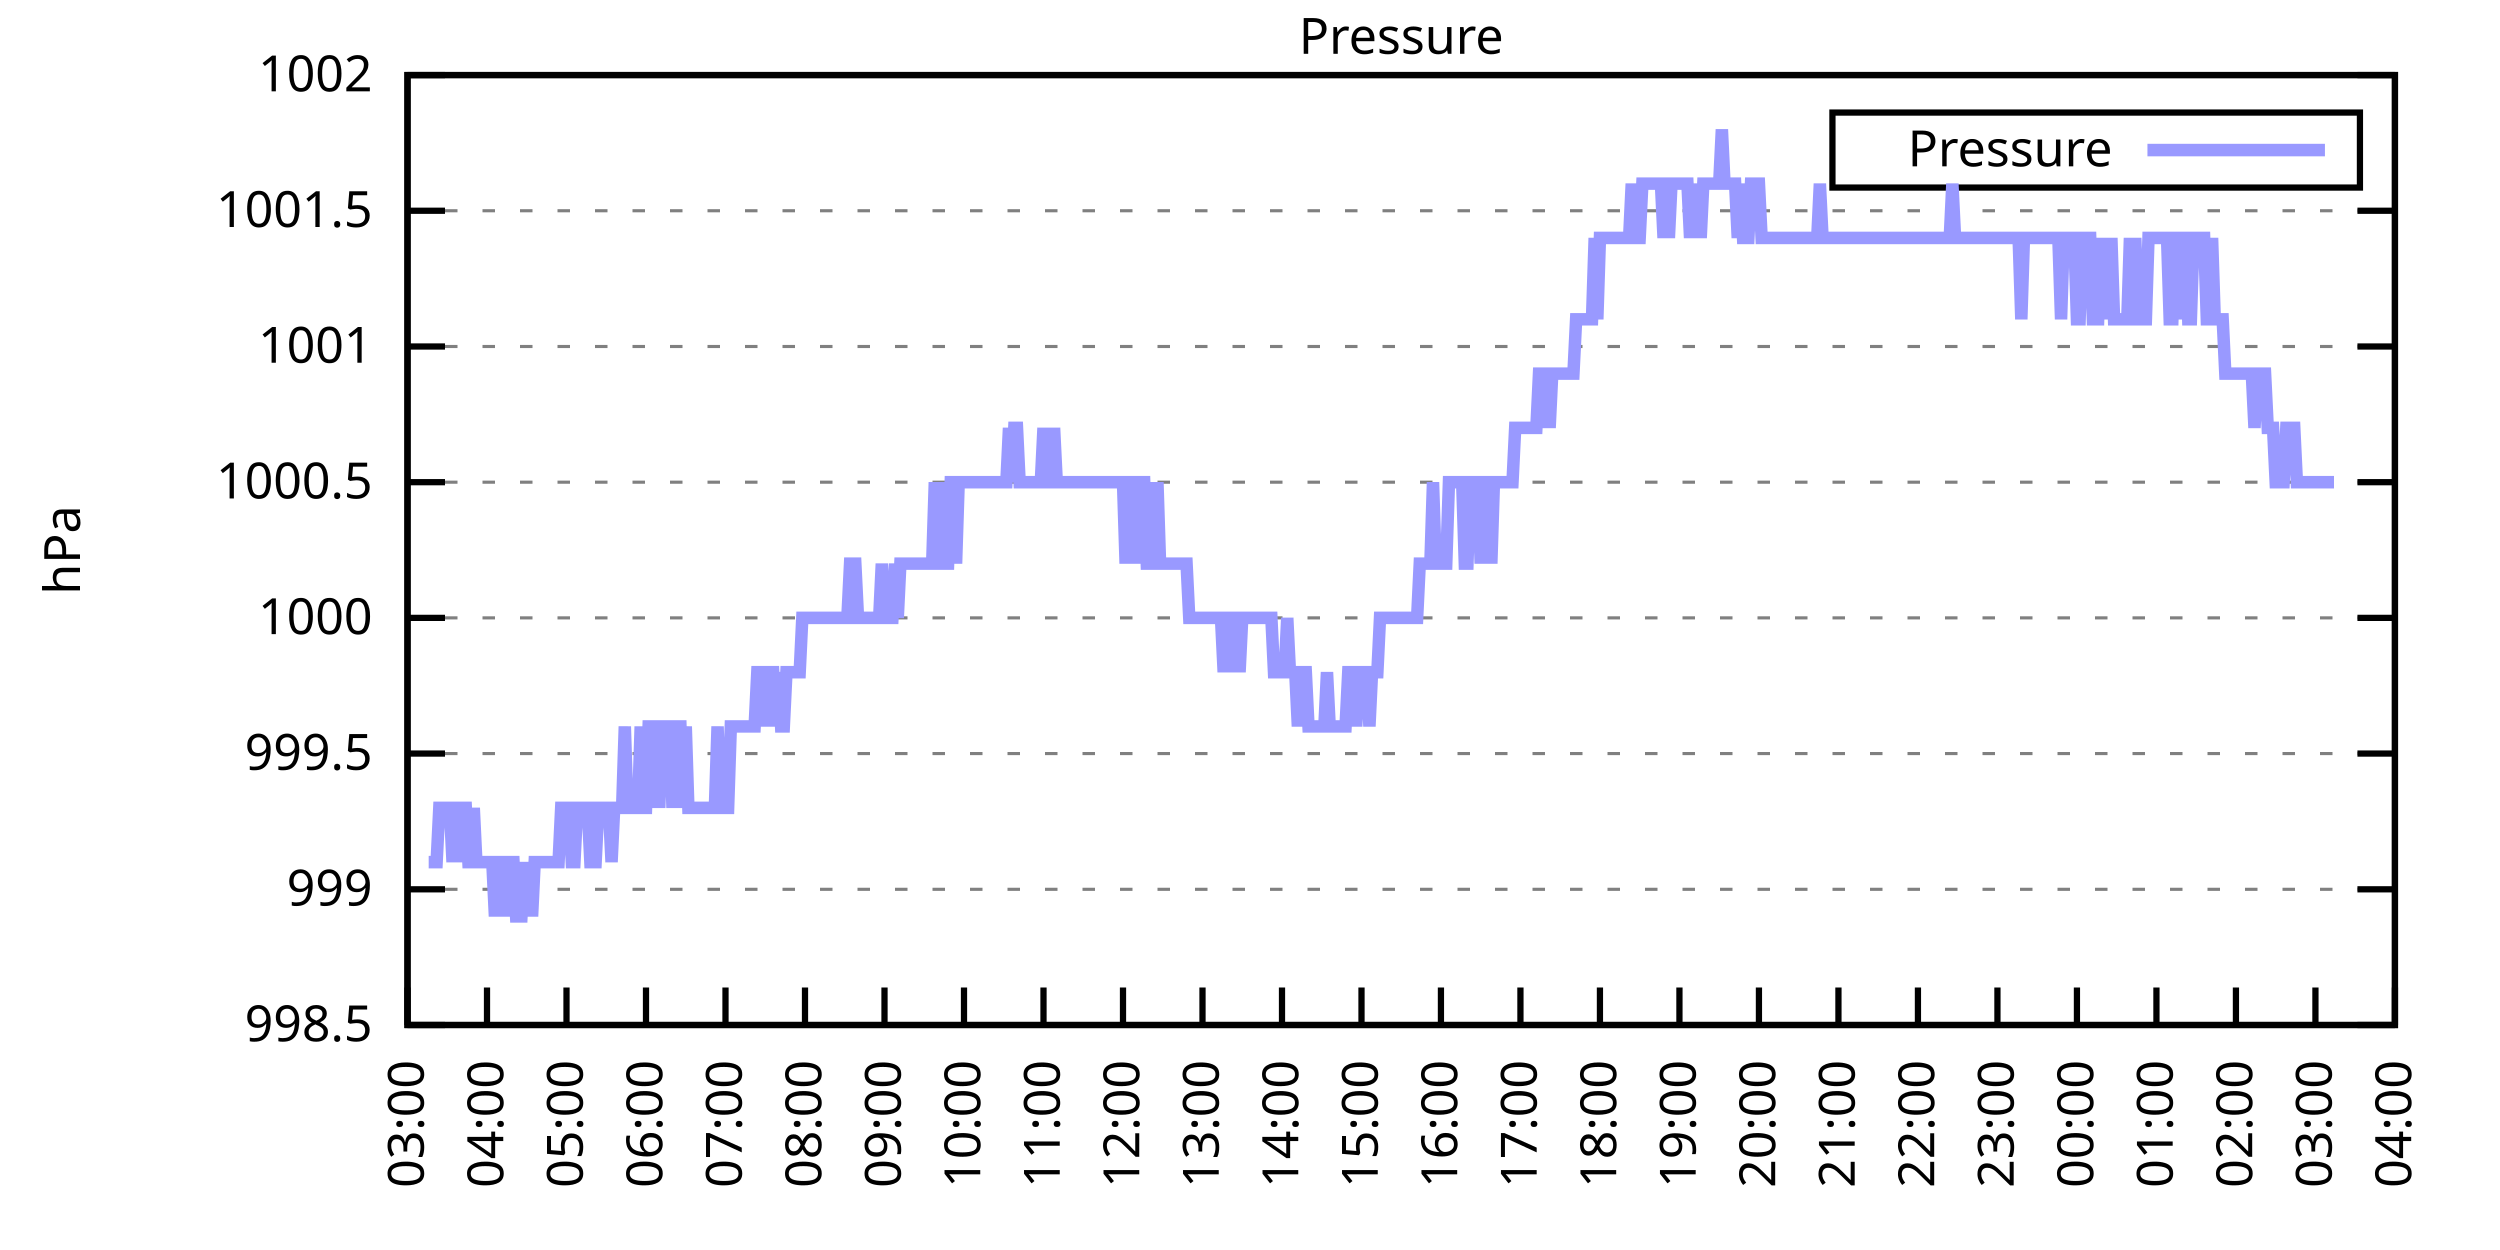
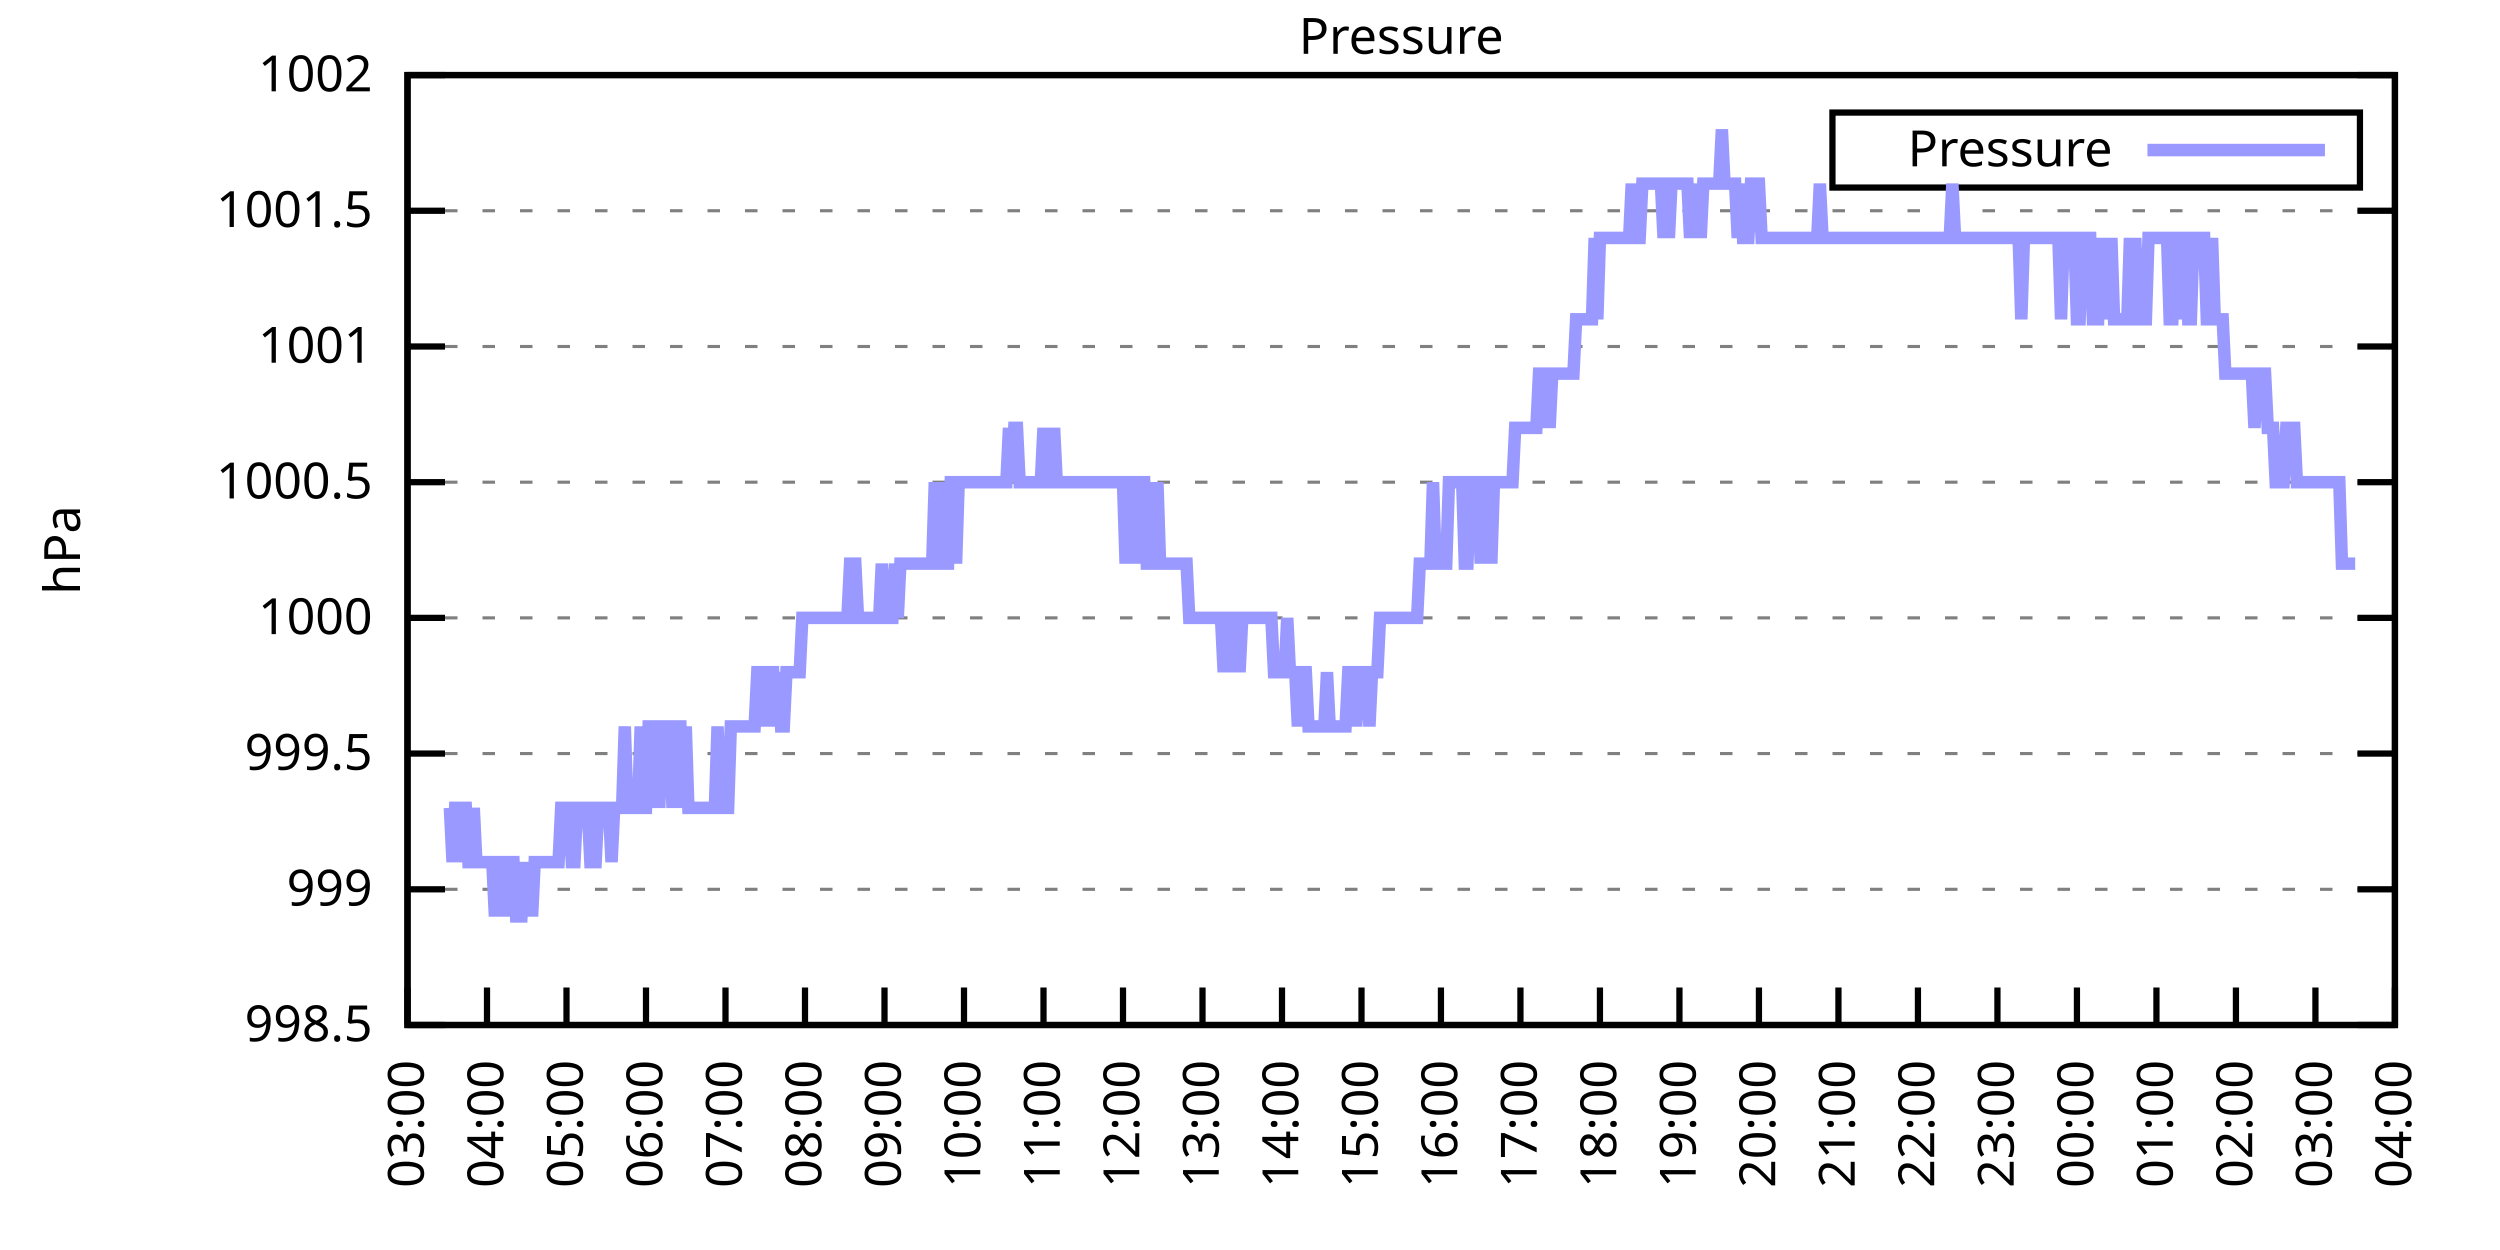
<svg xmlns="http://www.w3.org/2000/svg" xmlns:xlink="http://www.w3.org/1999/xlink" width="400" height="200" viewBox="0 0 400 200">
  <g id="gnuplot_canvas">
    <rect x="0" y="0" width="400" height="200" fill="none" />
    <defs>
      <circle id="gpDot" r="0.5" stroke-width="0.5" stroke="currentColor" />
      <path id="gpPt0" stroke-width="0.333" stroke="currentColor" d="M-1,0 h2 M0,-1 v2" />
      <path id="gpPt1" stroke-width="0.333" stroke="currentColor" d="M-1,-1 L1,1 M1,-1 L-1,1" />
      <path id="gpPt2" stroke-width="0.333" stroke="currentColor" d="M-1,0 L1,0 M0,-1 L0,1 M-1,-1 L1,1 M-1,1 L1,-1" />
      <rect id="gpPt3" stroke-width="0.333" stroke="currentColor" x="-1" y="-1" width="2" height="2" />
      <rect id="gpPt4" stroke-width="0.333" stroke="currentColor" fill="currentColor" x="-1" y="-1" width="2" height="2" />
      <circle id="gpPt5" stroke-width="0.333" stroke="currentColor" cx="0" cy="0" r="1" />
      <use xlink:href="#gpPt5" id="gpPt6" fill="currentColor" stroke="none" />
      <path id="gpPt7" stroke-width="0.333" stroke="currentColor" d="M0,-1.33 L-1.33,0.67 L1.33,0.67 z" />
      <use xlink:href="#gpPt7" id="gpPt8" fill="currentColor" stroke="none" />
      <use xlink:href="#gpPt7" id="gpPt9" stroke="currentColor" transform="rotate(180)" />
      <use xlink:href="#gpPt9" id="gpPt10" fill="currentColor" stroke="none" />
      <use xlink:href="#gpPt3" id="gpPt11" stroke="currentColor" transform="rotate(45)" />
      <use xlink:href="#gpPt11" id="gpPt12" fill="currentColor" stroke="none" />
      <path id="gpPt13" stroke-width="0.333" stroke="currentColor" d="M0,1.330 L1.265,0.411 L0.782,-1.067 L-0.782,-1.076 L-1.265,0.411 z" />
      <use xlink:href="#gpPt13" id="gpPt14" fill="currentColor" stroke="none" />
      <filter id="textbox" filterUnits="objectBoundingBox" x="0" y="0" height="1" width="1">
        <feFlood flood-color="white" flood-opacity="1" result="bgnd" />
        <feComposite in="SourceGraphic" in2="bgnd" operator="atop" />
      </filter>
      <filter id="greybox" filterUnits="objectBoundingBox" x="0" y="0" height="1" width="1">
        <feFlood flood-color="lightgrey" flood-opacity="1" result="grey" />
        <feComposite in="SourceGraphic" in2="grey" operator="atop" />
      </filter>
    </defs>
    <g fill="none" color="white" stroke="currentColor" stroke-width="1.00" stroke-linecap="butt" stroke-linejoin="miter">
</g>
    <g fill="none" color="black" stroke="currentColor" stroke-width="1.00" stroke-linecap="butt" stroke-linejoin="miter">
      <g stroke="none" shape-rendering="crispEdges">
        <polygon fill="rgb(255, 255, 255)" points="65.20,164.00 383.18,164.00 383.18,12.02 65.20,12.02 " />
      </g>
    </g>
    <g fill="none" color="black" stroke="currentColor" stroke-width="1.00" stroke-linecap="butt" stroke-linejoin="miter">
</g>
    <g fill="none" color="black" stroke="black" stroke-width="0.50" stroke-linecap="butt" stroke-linejoin="miter">
</g>
    <g fill="none" color="gray" stroke="currentColor" stroke-width="0.50" stroke-linecap="butt" stroke-linejoin="miter">
      <path stroke="gray" stroke-dasharray="2,4" class="gridline" d="M65.20,164.00 L383.19,164.00  " />
    </g>
    <g fill="none" color="gray" stroke="gray" stroke-width="1.00" stroke-linecap="butt" stroke-linejoin="miter">
</g>
    <g fill="none" color="black" stroke="currentColor" stroke-width="1.00" stroke-linecap="butt" stroke-linejoin="miter">
      <path stroke="black" d="M65.20,164.00 L71.20,164.00 M383.19,164.00 L377.19,164.00  " />
      <g transform="translate(59.60,166.60)" stroke="none" fill="black" font-family="Sans" font-size="8.00" text-anchor="end">
        <text>
          <tspan font-family="Sans"> 998.5</tspan>
        </text>
      </g>
    </g>
    <g fill="none" color="black" stroke="currentColor" stroke-width="1.00" stroke-linecap="butt" stroke-linejoin="miter">
</g>
    <g fill="none" color="black" stroke="black" stroke-width="0.50" stroke-linecap="butt" stroke-linejoin="miter">
</g>
    <g fill="none" color="gray" stroke="currentColor" stroke-width="0.50" stroke-linecap="butt" stroke-linejoin="miter">
      <path stroke="gray" stroke-dasharray="2,4" class="gridline" d="M65.20,142.29 L383.19,142.29  " />
    </g>
    <g fill="none" color="gray" stroke="gray" stroke-width="1.00" stroke-linecap="butt" stroke-linejoin="miter">
</g>
    <g fill="none" color="black" stroke="currentColor" stroke-width="1.00" stroke-linecap="butt" stroke-linejoin="miter">
      <path stroke="black" d="M65.20,142.29 L71.20,142.29 M383.19,142.29 L377.19,142.29  " />
      <g transform="translate(59.60,144.89)" stroke="none" fill="black" font-family="Sans" font-size="8.00" text-anchor="end">
        <text>
          <tspan font-family="Sans"> 999</tspan>
        </text>
      </g>
    </g>
    <g fill="none" color="black" stroke="currentColor" stroke-width="1.00" stroke-linecap="butt" stroke-linejoin="miter">
</g>
    <g fill="none" color="black" stroke="black" stroke-width="0.50" stroke-linecap="butt" stroke-linejoin="miter">
</g>
    <g fill="none" color="gray" stroke="currentColor" stroke-width="0.50" stroke-linecap="butt" stroke-linejoin="miter">
      <path stroke="gray" stroke-dasharray="2,4" class="gridline" d="M65.20,120.57 L383.19,120.57  " />
    </g>
    <g fill="none" color="gray" stroke="gray" stroke-width="1.00" stroke-linecap="butt" stroke-linejoin="miter">
</g>
    <g fill="none" color="black" stroke="currentColor" stroke-width="1.00" stroke-linecap="butt" stroke-linejoin="miter">
      <path stroke="black" d="M65.20,120.57 L71.20,120.57 M383.19,120.57 L377.19,120.57  " />
      <g transform="translate(59.60,123.17)" stroke="none" fill="black" font-family="Sans" font-size="8.00" text-anchor="end">
        <text>
          <tspan font-family="Sans"> 999.5</tspan>
        </text>
      </g>
    </g>
    <g fill="none" color="black" stroke="currentColor" stroke-width="1.00" stroke-linecap="butt" stroke-linejoin="miter">
</g>
    <g fill="none" color="black" stroke="black" stroke-width="0.50" stroke-linecap="butt" stroke-linejoin="miter">
</g>
    <g fill="none" color="gray" stroke="currentColor" stroke-width="0.50" stroke-linecap="butt" stroke-linejoin="miter">
      <path stroke="gray" stroke-dasharray="2,4" class="gridline" d="M65.20,98.86 L383.19,98.86  " />
    </g>
    <g fill="none" color="gray" stroke="gray" stroke-width="1.00" stroke-linecap="butt" stroke-linejoin="miter">
</g>
    <g fill="none" color="black" stroke="currentColor" stroke-width="1.00" stroke-linecap="butt" stroke-linejoin="miter">
      <path stroke="black" d="M65.20,98.86 L71.20,98.86 M383.19,98.86 L377.19,98.86  " />
      <g transform="translate(59.60,101.46)" stroke="none" fill="black" font-family="Sans" font-size="8.00" text-anchor="end">
        <text>
          <tspan font-family="Sans"> 1000</tspan>
        </text>
      </g>
    </g>
    <g fill="none" color="black" stroke="currentColor" stroke-width="1.00" stroke-linecap="butt" stroke-linejoin="miter">
</g>
    <g fill="none" color="black" stroke="black" stroke-width="0.50" stroke-linecap="butt" stroke-linejoin="miter">
</g>
    <g fill="none" color="gray" stroke="currentColor" stroke-width="0.50" stroke-linecap="butt" stroke-linejoin="miter">
      <path stroke="gray" stroke-dasharray="2,4" class="gridline" d="M65.20,77.15 L383.19,77.15  " />
    </g>
    <g fill="none" color="gray" stroke="gray" stroke-width="1.00" stroke-linecap="butt" stroke-linejoin="miter">
</g>
    <g fill="none" color="black" stroke="currentColor" stroke-width="1.00" stroke-linecap="butt" stroke-linejoin="miter">
      <path stroke="black" d="M65.20,77.15 L71.20,77.15 M383.19,77.15 L377.19,77.15  " />
      <g transform="translate(59.60,79.75)" stroke="none" fill="black" font-family="Sans" font-size="8.00" text-anchor="end">
        <text>
          <tspan font-family="Sans"> 1000.5</tspan>
        </text>
      </g>
    </g>
    <g fill="none" color="black" stroke="currentColor" stroke-width="1.00" stroke-linecap="butt" stroke-linejoin="miter">
</g>
    <g fill="none" color="black" stroke="black" stroke-width="0.50" stroke-linecap="butt" stroke-linejoin="miter">
</g>
    <g fill="none" color="gray" stroke="currentColor" stroke-width="0.50" stroke-linecap="butt" stroke-linejoin="miter">
      <path stroke="gray" stroke-dasharray="2,4" class="gridline" d="M65.20,55.44 L383.19,55.44  " />
    </g>
    <g fill="none" color="gray" stroke="gray" stroke-width="1.00" stroke-linecap="butt" stroke-linejoin="miter">
</g>
    <g fill="none" color="black" stroke="currentColor" stroke-width="1.00" stroke-linecap="butt" stroke-linejoin="miter">
      <path stroke="black" d="M65.20,55.44 L71.20,55.44 M383.19,55.44 L377.19,55.44  " />
      <g transform="translate(59.60,58.04)" stroke="none" fill="black" font-family="Sans" font-size="8.00" text-anchor="end">
        <text>
          <tspan font-family="Sans"> 1001</tspan>
        </text>
      </g>
    </g>
    <g fill="none" color="black" stroke="currentColor" stroke-width="1.00" stroke-linecap="butt" stroke-linejoin="miter">
</g>
    <g fill="none" color="black" stroke="black" stroke-width="0.50" stroke-linecap="butt" stroke-linejoin="miter">
</g>
    <g fill="none" color="gray" stroke="currentColor" stroke-width="0.50" stroke-linecap="butt" stroke-linejoin="miter">
      <path stroke="gray" stroke-dasharray="2,4" class="gridline" d="M65.20,33.72 L383.19,33.72  " />
    </g>
    <g fill="none" color="gray" stroke="gray" stroke-width="1.00" stroke-linecap="butt" stroke-linejoin="miter">
</g>
    <g fill="none" color="black" stroke="currentColor" stroke-width="1.00" stroke-linecap="butt" stroke-linejoin="miter">
      <path stroke="black" d="M65.20,33.72 L71.20,33.72 M383.19,33.72 L377.19,33.72  " />
      <g transform="translate(59.60,36.32)" stroke="none" fill="black" font-family="Sans" font-size="8.00" text-anchor="end">
        <text>
          <tspan font-family="Sans"> 1001.5</tspan>
        </text>
      </g>
    </g>
    <g fill="none" color="black" stroke="currentColor" stroke-width="1.00" stroke-linecap="butt" stroke-linejoin="miter">
</g>
    <g fill="none" color="black" stroke="black" stroke-width="0.50" stroke-linecap="butt" stroke-linejoin="miter">
</g>
    <g fill="none" color="gray" stroke="currentColor" stroke-width="0.50" stroke-linecap="butt" stroke-linejoin="miter">
      <path stroke="gray" stroke-dasharray="2,4" class="gridline" d="M65.20,12.01 L383.19,12.01  " />
    </g>
    <g fill="none" color="gray" stroke="gray" stroke-width="1.00" stroke-linecap="butt" stroke-linejoin="miter">
</g>
    <g fill="none" color="black" stroke="currentColor" stroke-width="1.00" stroke-linecap="butt" stroke-linejoin="miter">
      <path stroke="black" d="M65.20,12.01 L71.20,12.01 M383.19,12.01 L377.19,12.01  " />
      <g transform="translate(59.60,14.61)" stroke="none" fill="black" font-family="Sans" font-size="8.00" text-anchor="end">
        <text>
          <tspan font-family="Sans"> 1002</tspan>
        </text>
      </g>
    </g>
    <g fill="none" color="black" stroke="currentColor" stroke-width="1.00" stroke-linecap="butt" stroke-linejoin="miter">
      <path stroke="black" d="M65.20,164.00 L65.20,158.00  " />
      <g transform="translate(67.80,169.60) rotate(270.00)" stroke="none" fill="black" font-family="Sans" font-size="8.00" text-anchor="end">
        <text>
          <tspan font-family="Sans">03:00</tspan>
        </text>
      </g>
    </g>
    <g fill="none" color="black" stroke="currentColor" stroke-width="1.00" stroke-linecap="butt" stroke-linejoin="miter">
      <path stroke="black" d="M77.92,164.00 L77.92,158.00  " />
      <g transform="translate(80.52,169.60) rotate(270.00)" stroke="none" fill="black" font-family="Sans" font-size="8.00" text-anchor="end">
        <text>
          <tspan font-family="Sans">04:00</tspan>
        </text>
      </g>
    </g>
    <g fill="none" color="black" stroke="currentColor" stroke-width="1.00" stroke-linecap="butt" stroke-linejoin="miter">
      <path stroke="black" d="M90.64,164.00 L90.64,158.00  " />
      <g transform="translate(93.24,169.60) rotate(270.00)" stroke="none" fill="black" font-family="Sans" font-size="8.00" text-anchor="end">
        <text>
          <tspan font-family="Sans">05:00</tspan>
        </text>
      </g>
    </g>
    <g fill="none" color="black" stroke="currentColor" stroke-width="1.00" stroke-linecap="butt" stroke-linejoin="miter">
      <path stroke="black" d="M103.36,164.00 L103.36,158.00  " />
      <g transform="translate(105.96,169.60) rotate(270.00)" stroke="none" fill="black" font-family="Sans" font-size="8.00" text-anchor="end">
        <text>
          <tspan font-family="Sans">06:00</tspan>
        </text>
      </g>
    </g>
    <g fill="none" color="black" stroke="currentColor" stroke-width="1.00" stroke-linecap="butt" stroke-linejoin="miter">
      <path stroke="black" d="M116.08,164.00 L116.08,158.00  " />
      <g transform="translate(118.68,169.60) rotate(270.00)" stroke="none" fill="black" font-family="Sans" font-size="8.00" text-anchor="end">
        <text>
          <tspan font-family="Sans">07:00</tspan>
        </text>
      </g>
    </g>
    <g fill="none" color="black" stroke="currentColor" stroke-width="1.00" stroke-linecap="butt" stroke-linejoin="miter">
      <path stroke="black" d="M128.80,164.00 L128.80,158.00  " />
      <g transform="translate(131.40,169.60) rotate(270.00)" stroke="none" fill="black" font-family="Sans" font-size="8.00" text-anchor="end">
        <text>
          <tspan font-family="Sans">08:00</tspan>
        </text>
      </g>
    </g>
    <g fill="none" color="black" stroke="currentColor" stroke-width="1.00" stroke-linecap="butt" stroke-linejoin="miter">
      <path stroke="black" d="M141.52,164.00 L141.52,158.00  " />
      <g transform="translate(144.12,169.60) rotate(270.00)" stroke="none" fill="black" font-family="Sans" font-size="8.00" text-anchor="end">
        <text>
          <tspan font-family="Sans">09:00</tspan>
        </text>
      </g>
    </g>
    <g fill="none" color="black" stroke="currentColor" stroke-width="1.00" stroke-linecap="butt" stroke-linejoin="miter">
      <path stroke="black" d="M154.24,164.00 L154.24,158.00  " />
      <g transform="translate(156.84,169.60) rotate(270.00)" stroke="none" fill="black" font-family="Sans" font-size="8.00" text-anchor="end">
        <text>
          <tspan font-family="Sans">10:00</tspan>
        </text>
      </g>
    </g>
    <g fill="none" color="black" stroke="currentColor" stroke-width="1.00" stroke-linecap="butt" stroke-linejoin="miter">
      <path stroke="black" d="M166.96,164.00 L166.96,158.00  " />
      <g transform="translate(169.56,169.60) rotate(270.00)" stroke="none" fill="black" font-family="Sans" font-size="8.00" text-anchor="end">
        <text>
          <tspan font-family="Sans">11:00</tspan>
        </text>
      </g>
    </g>
    <g fill="none" color="black" stroke="currentColor" stroke-width="1.00" stroke-linecap="butt" stroke-linejoin="miter">
      <path stroke="black" d="M179.68,164.00 L179.68,158.00  " />
      <g transform="translate(182.28,169.60) rotate(270.00)" stroke="none" fill="black" font-family="Sans" font-size="8.00" text-anchor="end">
        <text>
          <tspan font-family="Sans">12:00</tspan>
        </text>
      </g>
    </g>
    <g fill="none" color="black" stroke="currentColor" stroke-width="1.00" stroke-linecap="butt" stroke-linejoin="miter">
      <path stroke="black" d="M192.40,164.00 L192.40,158.00  " />
      <g transform="translate(195.00,169.60) rotate(270.00)" stroke="none" fill="black" font-family="Sans" font-size="8.00" text-anchor="end">
        <text>
          <tspan font-family="Sans">13:00</tspan>
        </text>
      </g>
    </g>
    <g fill="none" color="black" stroke="currentColor" stroke-width="1.00" stroke-linecap="butt" stroke-linejoin="miter">
      <path stroke="black" d="M205.12,164.00 L205.12,158.00  " />
      <g transform="translate(207.72,169.60) rotate(270.00)" stroke="none" fill="black" font-family="Sans" font-size="8.00" text-anchor="end">
        <text>
          <tspan font-family="Sans">14:00</tspan>
        </text>
      </g>
    </g>
    <g fill="none" color="black" stroke="currentColor" stroke-width="1.00" stroke-linecap="butt" stroke-linejoin="miter">
      <path stroke="black" d="M217.84,164.00 L217.84,158.00  " />
      <g transform="translate(220.44,169.60) rotate(270.00)" stroke="none" fill="black" font-family="Sans" font-size="8.00" text-anchor="end">
        <text>
          <tspan font-family="Sans">15:00</tspan>
        </text>
      </g>
    </g>
    <g fill="none" color="black" stroke="currentColor" stroke-width="1.00" stroke-linecap="butt" stroke-linejoin="miter">
      <path stroke="black" d="M230.55,164.00 L230.55,158.00  " />
      <g transform="translate(233.15,169.60) rotate(270.00)" stroke="none" fill="black" font-family="Sans" font-size="8.00" text-anchor="end">
        <text>
          <tspan font-family="Sans">16:00</tspan>
        </text>
      </g>
    </g>
    <g fill="none" color="black" stroke="currentColor" stroke-width="1.00" stroke-linecap="butt" stroke-linejoin="miter">
      <path stroke="black" d="M243.27,164.00 L243.27,158.00  " />
      <g transform="translate(245.87,169.60) rotate(270.00)" stroke="none" fill="black" font-family="Sans" font-size="8.00" text-anchor="end">
        <text>
          <tspan font-family="Sans">17:00</tspan>
        </text>
      </g>
    </g>
    <g fill="none" color="black" stroke="currentColor" stroke-width="1.00" stroke-linecap="butt" stroke-linejoin="miter">
      <path stroke="black" d="M255.99,164.00 L255.99,158.00  " />
      <g transform="translate(258.59,169.60) rotate(270.00)" stroke="none" fill="black" font-family="Sans" font-size="8.00" text-anchor="end">
        <text>
          <tspan font-family="Sans">18:00</tspan>
        </text>
      </g>
    </g>
    <g fill="none" color="black" stroke="currentColor" stroke-width="1.00" stroke-linecap="butt" stroke-linejoin="miter">
      <path stroke="black" d="M268.71,164.00 L268.71,158.00  " />
      <g transform="translate(271.31,169.60) rotate(270.00)" stroke="none" fill="black" font-family="Sans" font-size="8.00" text-anchor="end">
        <text>
          <tspan font-family="Sans">19:00</tspan>
        </text>
      </g>
    </g>
    <g fill="none" color="black" stroke="currentColor" stroke-width="1.00" stroke-linecap="butt" stroke-linejoin="miter">
      <path stroke="black" d="M281.43,164.00 L281.43,158.00  " />
      <g transform="translate(284.03,169.60) rotate(270.00)" stroke="none" fill="black" font-family="Sans" font-size="8.00" text-anchor="end">
        <text>
          <tspan font-family="Sans">20:00</tspan>
        </text>
      </g>
    </g>
    <g fill="none" color="black" stroke="currentColor" stroke-width="1.00" stroke-linecap="butt" stroke-linejoin="miter">
      <path stroke="black" d="M294.15,164.00 L294.15,158.00  " />
      <g transform="translate(296.75,169.60) rotate(270.00)" stroke="none" fill="black" font-family="Sans" font-size="8.00" text-anchor="end">
        <text>
          <tspan font-family="Sans">21:00</tspan>
        </text>
      </g>
    </g>
    <g fill="none" color="black" stroke="currentColor" stroke-width="1.00" stroke-linecap="butt" stroke-linejoin="miter">
      <path stroke="black" d="M306.87,164.00 L306.87,158.00  " />
      <g transform="translate(309.47,169.60) rotate(270.00)" stroke="none" fill="black" font-family="Sans" font-size="8.00" text-anchor="end">
        <text>
          <tspan font-family="Sans">22:00</tspan>
        </text>
      </g>
    </g>
    <g fill="none" color="black" stroke="currentColor" stroke-width="1.00" stroke-linecap="butt" stroke-linejoin="miter">
      <path stroke="black" d="M319.59,164.00 L319.59,158.00  " />
      <g transform="translate(322.19,169.60) rotate(270.00)" stroke="none" fill="black" font-family="Sans" font-size="8.00" text-anchor="end">
        <text>
          <tspan font-family="Sans">23:00</tspan>
        </text>
      </g>
    </g>
    <g fill="none" color="black" stroke="currentColor" stroke-width="1.00" stroke-linecap="butt" stroke-linejoin="miter">
      <path stroke="black" d="M332.31,164.00 L332.31,158.00  " />
      <g transform="translate(334.91,169.60) rotate(270.00)" stroke="none" fill="black" font-family="Sans" font-size="8.00" text-anchor="end">
        <text>
          <tspan font-family="Sans">00:00</tspan>
        </text>
      </g>
    </g>
    <g fill="none" color="black" stroke="currentColor" stroke-width="1.00" stroke-linecap="butt" stroke-linejoin="miter">
      <path stroke="black" d="M345.03,164.00 L345.03,158.00  " />
      <g transform="translate(347.63,169.60) rotate(270.00)" stroke="none" fill="black" font-family="Sans" font-size="8.00" text-anchor="end">
        <text>
          <tspan font-family="Sans">01:00</tspan>
        </text>
      </g>
    </g>
    <g fill="none" color="black" stroke="currentColor" stroke-width="1.00" stroke-linecap="butt" stroke-linejoin="miter">
      <path stroke="black" d="M357.75,164.00 L357.75,158.00  " />
      <g transform="translate(360.35,169.60) rotate(270.00)" stroke="none" fill="black" font-family="Sans" font-size="8.00" text-anchor="end">
        <text>
          <tspan font-family="Sans">02:00</tspan>
        </text>
      </g>
    </g>
    <g fill="none" color="black" stroke="currentColor" stroke-width="1.00" stroke-linecap="butt" stroke-linejoin="miter">
      <path stroke="black" d="M370.47,164.00 L370.47,158.00  " />
      <g transform="translate(373.07,169.60) rotate(270.00)" stroke="none" fill="black" font-family="Sans" font-size="8.00" text-anchor="end">
        <text>
          <tspan font-family="Sans">03:00</tspan>
        </text>
      </g>
    </g>
    <g fill="none" color="black" stroke="currentColor" stroke-width="1.00" stroke-linecap="butt" stroke-linejoin="miter">
      <path stroke="black" d="M383.19,164.00 L383.19,158.00  " />
      <g transform="translate(385.79,169.60) rotate(270.00)" stroke="none" fill="black" font-family="Sans" font-size="8.00" text-anchor="end">
        <text>
          <tspan font-family="Sans">04:00</tspan>
        </text>
      </g>
    </g>
    <g fill="none" color="black" stroke="currentColor" stroke-width="1.00" stroke-linecap="butt" stroke-linejoin="miter">
</g>
    <g fill="none" color="black" stroke="currentColor" stroke-width="1.00" stroke-linecap="butt" stroke-linejoin="miter">
      <path stroke="black" d="M65.20,12.01 L65.20,164.00 L383.19,164.00 L383.19,12.01 L65.20,12.01 Z  " />
    </g>
    <g fill="none" color="black" stroke="currentColor" stroke-width="1.00" stroke-linecap="butt" stroke-linejoin="miter">
</g>
    <g fill="none" color="black" stroke="currentColor" stroke-width="1.00" stroke-linecap="butt" stroke-linejoin="miter">
      <path stroke="black" d="M293.19,30.01 L293.19,18.01 L377.59,18.01 L377.59,30.01 L293.19,30.01 Z  " />
    </g>
    <g id="Pressure_plot_1">
      <g fill="none" color="white" stroke="black" stroke-width="2.00" stroke-linecap="butt" stroke-linejoin="miter">
</g>
      <g fill="none" color="black" stroke="currentColor" stroke-width="2.00" stroke-linecap="butt" stroke-linejoin="miter">
        <g transform="translate(337.99,26.61)" stroke="none" fill="black" font-family="Sans" font-size="8.00" text-anchor="end">
          <text>
            <tspan font-family="Sans">Pressure</tspan>
          </text>
        </g>
      </g>
      <g fill="none" color="black" stroke="currentColor" stroke-width="2.00" stroke-linecap="butt" stroke-linejoin="miter">
-         <path stroke="rgb(153, 153, 255)" d="M343.59,24.01 L371.99,24.01 M68.59,137.94 L69.02,137.94 L69.44,137.94 L69.86,137.94 L70.29,129.26 L70.71,129.26   L71.14,129.26 L71.56,129.26 L71.98,129.26 L72.41,137.94 L72.83,129.26 L73.26,129.26 L73.68,137.94 L74.10,129.26   L74.53,129.26 L74.95,137.94 L75.38,137.94 L75.80,129.26 L76.22,137.94 L76.65,137.94 L77.07,137.94 L77.50,137.94   L77.92,137.94 L78.34,137.94 L78.77,137.94 L79.19,146.63 L79.62,137.94 L80.04,137.94 L80.46,146.63 L80.89,137.94   L81.31,146.63 L81.74,137.94 L82.16,137.94 L82.58,146.63 L83.01,146.63 L83.43,146.63 L83.86,137.94 L84.28,146.63   L84.70,137.94 L85.13,146.63 L85.55,137.94 L85.98,137.94 L86.40,137.94 L86.82,137.94 L87.25,137.94 L87.67,137.94   L88.10,137.94 L88.52,137.94 L88.94,137.94 L89.37,137.94 L89.79,129.26 L90.22,129.26 L90.64,129.26 L91.06,129.26   L91.49,137.94 L91.91,137.94 L92.34,129.26 L92.76,129.26 L93.18,129.26 L93.61,129.26 L94.03,129.26 L94.46,137.94   L94.88,137.94 L95.30,137.94 L95.73,129.26 L96.15,129.26 L96.58,129.26 L97.00,129.26 L97.42,129.26 L97.85,137.94   L98.27,129.26 L98.69,129.26 L99.12,129.26 L99.54,129.26 L99.97,116.23 L100.39,129.26 L100.81,129.26 L101.24,129.26   L101.66,129.26 L102.09,129.26 L102.51,116.23 L102.93,129.26 L103.36,129.26 L103.78,116.23 L104.21,116.23 L104.63,129.26   L105.05,116.23 L105.48,129.26 L105.90,116.23 L106.33,116.23 L106.75,116.23 L107.17,116.23 L107.60,129.26 L108.02,116.23   L108.45,116.23 L108.87,116.23 L109.29,129.26 L109.72,116.23 L110.14,129.26 L110.57,129.26 L110.99,129.26 L111.41,129.26   L111.84,129.26 L112.26,129.26 L112.69,129.26 L113.11,129.26 L113.53,129.26 L113.96,129.26 L114.38,129.26 L114.81,116.23   L115.23,129.26 L115.65,129.26 L116.08,129.26 L116.50,129.26 L116.93,116.23 L117.35,116.23 L117.77,116.23 L118.20,116.23   L118.62,116.23 L119.05,116.23 L119.47,116.23 L119.89,116.23 L120.32,116.23 L120.74,116.23 L121.17,107.55 L121.59,107.55   L122.01,116.23 L122.44,107.55 L122.86,116.23 L123.29,107.55 L123.71,107.55 L124.13,116.23 L124.56,107.55 L124.98,116.23   L125.41,116.23 L125.83,107.55 L126.25,107.55 L126.68,107.55 L127.10,107.55 L127.53,107.55 L127.95,107.55 L128.37,98.86   L128.80,98.86 L129.22,98.86 L129.65,98.86 L130.07,98.86 L130.49,98.86 L130.92,98.86 L131.34,98.86 L131.77,98.86   L132.19,98.86 L132.61,98.86 L133.04,98.86 L133.46,98.86 L133.89,98.86 L134.31,98.86 L134.73,98.86 L135.16,98.86   L135.58,98.86 L136.01,90.18 L136.43,90.18 L136.85,90.18 L137.28,98.86 L137.70,98.86 L138.13,98.86 L138.55,98.86   L138.97,98.86 L139.40,98.86 L139.82,98.86 L140.25,98.86 L140.67,98.86 L141.09,90.18 L141.52,98.86 L141.94,98.86   L142.37,98.86 L142.79,98.86 L143.21,90.18 L143.64,98.86 L144.06,90.18 L144.49,90.18 L144.91,90.18 L145.33,90.18   L145.76,90.18 L146.18,90.18 L146.61,90.18 L147.03,90.18 L147.45,90.18 L147.88,90.18 L148.30,90.18 L148.73,90.18   L149.15,90.18 L149.57,77.15 L150.00,90.18 L150.42,90.18 L150.85,77.15 L151.27,90.18 L151.69,90.18 L152.12,77.15   L152.54,77.15 L152.97,90.18 L153.39,77.15 L153.81,77.15 L154.24,77.15 L154.66,77.15 L155.09,77.15 L155.51,77.15   L155.93,77.15 L156.36,77.15 L156.78,77.15 L157.21,77.15 L157.63,77.15 L158.05,77.15 L158.48,77.15 L158.90,77.15   L159.33,77.15 L159.75,77.15 L160.17,77.15 L160.60,77.15 L161.02,77.15 L161.44,68.46 L161.87,77.15 L162.29,68.46   L162.72,68.46 L163.14,77.15 L163.56,77.15 L163.99,77.15 L164.41,77.15 L164.84,77.15 L165.26,77.15 L165.68,77.15   L166.11,77.15 L166.53,77.15 L166.96,68.46 L167.38,77.15 L167.80,77.15 L168.23,77.15 L168.65,68.46 L169.08,77.15   L169.50,77.15 L169.92,77.15 L170.35,77.15 L170.77,77.15 L171.20,77.15 L171.62,77.15 L172.04,77.15 L172.47,77.15   L172.89,77.15 L173.32,77.15 L173.74,77.15 L174.16,77.15 L174.59,77.15 L175.01,77.15 L175.44,77.15 L175.86,77.15   L176.28,77.15 L176.71,77.15 L177.13,77.15 L177.56,77.15 L177.98,77.15 L178.40,77.15 L178.83,77.15 L179.25,77.15   L179.68,77.15 L180.10,90.18 L180.52,77.15 L180.95,77.15 L181.37,77.15 L181.80,90.18 L182.22,77.15 L182.64,77.15   L183.07,77.15 L183.49,90.18 L183.92,90.18 L184.34,77.15 L184.76,90.18 L185.19,77.15 L185.61,90.18 L186.04,90.18   L186.46,90.18 L186.88,90.18 L187.31,90.18 L187.73,90.18 L188.16,90.18 L188.58,90.18 L189.00,90.18 L189.43,90.18   L189.85,90.18 L190.28,98.86 L190.70,98.86 L191.12,98.86 L191.55,98.86 L191.97,98.86 L192.40,98.86 L192.82,98.86   L193.24,98.86 L193.67,98.86 L194.09,98.86 L194.52,98.86 L194.94,98.86 L195.36,98.86 L195.79,107.55 L196.21,98.86   L196.64,98.86 L197.06,98.86 L197.48,107.55 L197.91,98.86 L198.33,107.55 L198.76,98.86 L199.18,98.86 L199.60,98.86   L200.03,98.86 L200.45,98.86 L200.88,98.86 L201.30,98.86 L201.72,98.86 L202.15,98.86 L202.57,98.86 L203.00,98.86   L203.42,98.86 L203.84,107.55 L204.27,107.55 L204.69,107.55 L205.12,107.55 L205.54,107.55 L205.96,98.86 L206.39,107.55   L206.81,107.55 L207.24,107.55 L207.66,116.23 L208.08,107.55 L208.51,107.55 L208.93,107.55 L209.36,116.23 L209.78,116.23   L210.20,116.23 L210.63,116.23 L211.05,116.23 L211.48,116.23 L211.90,116.23 L212.32,107.55 L212.75,116.23 L213.17,116.23   L213.60,116.23 L214.02,116.23 L214.44,116.23 L214.87,116.23 L215.29,116.23 L215.72,107.55 L216.14,107.55 L216.56,107.55   L216.99,116.23 L217.41,107.55 L217.84,107.55 L218.26,107.55 L218.68,107.55 L219.11,116.23 L219.53,107.55 L219.96,107.55   L220.38,107.55 L220.80,98.86 L221.23,98.86 L221.65,98.86 L222.08,98.86 L222.50,98.86 L222.92,98.86 L223.35,98.86   L223.77,98.86 L224.20,98.86 L224.62,98.86 L225.04,98.86 L225.47,98.86 L225.89,98.86 L226.31,98.86 L226.74,98.86   L227.16,90.18 L227.59,90.18 L228.01,90.18 L228.43,90.18 L228.86,90.18 L229.28,77.15 L229.71,90.18 L230.13,90.18   L230.55,90.18 L230.98,90.18 L231.40,90.18 L231.83,77.15 L232.25,77.15 L232.67,77.15 L233.10,77.15 L233.52,77.15   L233.95,77.15 L234.37,90.18 L234.79,90.18 L235.22,77.15 L235.64,77.15 L236.07,77.15 L236.49,77.15 L236.91,90.18   L237.34,77.15 L237.76,77.15 L238.19,77.15 L238.61,90.18 L239.03,77.15 L239.46,77.15 L239.88,77.15 L240.31,77.15   L240.73,77.15 L241.15,77.15 L241.58,77.15 L242.00,77.15 L242.43,68.46 L242.85,68.46 L243.27,68.46 L243.70,68.46   L244.12,68.46 L244.55,68.46 L244.97,68.46 L245.39,68.46 L245.82,68.46 L246.24,59.78 L246.67,59.78 L247.09,68.46   L247.51,59.78 L247.94,68.46 L248.36,59.78 L248.79,59.78 L249.21,59.78 L249.63,59.78 L250.06,59.78 L250.48,59.78   L250.91,59.78 L251.33,59.78 L251.75,59.78 L252.18,51.09 L252.60,51.09 L253.03,51.09 L253.45,51.09 L253.87,51.09   L254.30,51.09 L254.72,51.09 L255.15,38.07 L255.57,51.09 L255.99,38.07 L256.42,38.07 L256.84,38.07 L257.27,38.07   L257.69,38.07 L258.11,38.07 L258.54,38.07 L258.96,38.07 L259.39,38.07 L259.81,38.07 L260.23,38.07 L260.66,38.07   L261.08,29.38 L261.51,38.07 L261.93,38.07 L262.35,38.07 L262.78,29.38 L263.20,29.38 L263.63,29.38 L264.05,29.38   L264.47,29.38 L264.90,29.38 L265.32,29.38 L265.75,29.38 L266.17,38.07 L266.59,29.38 L267.02,38.07 L267.44,29.38   L267.87,29.38 L268.29,29.38 L268.71,29.38 L269.14,29.38 L269.56,29.38 L269.99,29.38 L270.41,38.07 L270.83,29.38   L271.26,38.07 L271.68,29.38 L272.11,38.07 L272.53,29.38 L272.95,29.38 L273.38,29.38 L273.80,29.38 L274.23,29.38   L274.65,29.38 L275.07,29.38 L275.50,20.70 L275.92,29.38 L276.35,29.38 L276.77,29.38 L277.19,29.38 L277.62,29.38   L278.04,38.07 L278.47,29.38 L278.89,38.07 L279.31,38.07 L279.74,38.07 L280.16,29.38 L280.59,29.38 L281.01,29.38   L281.43,29.38 L281.86,38.07 L282.28,38.07 L282.71,38.07 L283.13,38.07 L283.55,38.07 L283.98,38.07 L284.40,38.07   L284.83,38.07 L285.25,38.07 L285.67,38.07 L286.10,38.07 L286.52,38.07 L286.95,38.07 L287.37,38.07 L287.79,38.07   L288.22,38.07 L288.64,38.07 L289.06,38.07 L289.49,38.07 L289.91,38.07 L290.34,38.07 L290.76,38.07 L291.18,29.38   L291.61,38.07 L292.03,38.07 L292.46,38.07 L292.88,38.07 L293.30,38.07 L293.73,38.07 L294.15,38.07 L294.58,38.07   L295.00,38.07 L295.42,38.07 L295.85,38.07 L296.27,38.07 L296.70,38.07 L297.12,38.07 L297.54,38.07 L297.97,38.07   L298.39,38.07 L298.82,38.07 L299.24,38.07 L299.66,38.07 L300.09,38.07 L300.51,38.07 L300.94,38.07 L301.36,38.07   L301.78,38.07 L302.21,38.07 L302.63,38.07 L303.06,38.07 L303.48,38.07 L303.90,38.07 L304.33,38.07 L304.75,38.07   L305.18,38.07 L305.60,38.07 L306.02,38.07 L306.45,38.07 L306.87,38.07 L307.30,38.07 L307.72,38.07 L308.14,38.07   L308.57,38.07 L308.99,38.07 L309.42,38.07 L309.84,38.07 L310.26,38.07 L310.69,38.07 L311.11,38.07 L311.54,38.07   L311.96,38.07 L312.38,29.38 L312.81,38.07 L313.23,38.07 L313.66,38.07 L314.08,38.07 L314.50,38.07 L314.93,38.07   L315.35,38.07 L315.78,38.07 L316.20,38.07 L316.62,38.07 L317.05,38.07 L317.47,38.07 L317.90,38.07 L318.32,38.07   L318.74,38.07 L319.17,38.07 L319.59,38.07 L320.02,38.07 L320.44,38.07 L320.86,38.07 L321.29,38.07 L321.71,38.07   L322.14,38.07 L322.56,38.07 L322.98,38.07 L323.41,51.09 L323.83,38.07 L324.26,38.07 L324.68,38.07 L325.10,38.07   L325.53,38.07 L325.95,38.07 L326.38,38.07 L326.80,38.07 L327.22,38.07 L327.65,38.07 L328.07,38.07 L328.50,38.07   L328.92,38.07 L329.34,38.07 L329.77,51.09 L330.19,38.07 L330.62,38.07 L331.04,38.07 L331.46,38.07 L331.89,38.07   L332.31,51.09 L332.74,51.09 L333.16,38.07 L333.58,38.07 L334.01,38.07 L334.43,38.07 L334.86,51.09 L335.28,51.09   L335.70,51.09 L336.13,38.07 L336.55,51.09 L336.98,38.07 L337.40,51.09 L337.82,38.07 L338.25,51.09 L338.67,51.09   L339.10,51.09 L339.52,51.09 L339.94,51.09 L340.37,51.09 L340.79,38.07 L341.22,51.09 L341.64,38.07 L342.06,51.09   L342.49,51.09 L342.91,51.09 L343.34,51.09 L343.76,38.07 L344.18,38.07 L344.61,38.07 L345.03,38.07 L345.46,38.07   L345.88,38.07 L346.30,38.07 L346.73,38.07 L347.15,51.09 L347.58,51.09 L348.00,38.07 L348.42,38.07 L348.85,51.09   L349.27,38.07 L349.70,38.07 L350.12,51.09 L350.54,51.09 L350.97,38.07 L351.39,38.07 L351.81,38.07 L352.24,38.07   L352.66,38.07 L353.09,51.09 L353.51,51.09 L353.93,38.07 L354.36,51.09 L354.78,51.09 L355.21,51.09 L355.63,51.09   L356.05,59.78 L356.48,59.78 L356.90,59.78 L357.33,59.78 L357.75,59.78 L358.17,59.78 L358.60,59.78 L359.02,59.78   L359.45,59.78 L359.87,59.78 L360.29,59.78 L360.72,68.46 L361.14,59.78 L361.57,59.78 L361.99,59.78 L362.41,59.78   L362.84,68.46 L363.26,68.46 L363.69,68.46 L364.11,77.15 L364.53,77.15 L364.96,77.15 L365.38,77.15 L365.81,68.46   L366.23,68.46 L366.65,68.46 L367.08,68.46 L367.50,77.15 L367.93,77.15 L368.35,77.15 L368.77,77.15 L369.20,77.15   L369.62,77.15 L370.05,77.15 L370.47,77.15 L370.89,77.15 L371.32,77.15 L371.74,77.15 L372.17,77.15 L372.59,77.15   L373.01,77.15 L373.44,77.15  " />
+         <path stroke="rgb(153, 153, 255)" d="M343.59,24.01 L371.99,24.01 M71.98,129.26 L72.41,137.94 L72.83,129.26 L73.26,129.26 L73.68,137.94 L74.10,129.26   L74.53,129.26 L74.95,137.94 L75.38,137.94 L75.80,129.26 L76.22,137.94 L76.65,137.94 L77.07,137.94 L77.50,137.94   L77.92,137.94 L78.34,137.94 L78.77,137.94 L79.19,146.63 L79.62,137.94 L80.04,137.94 L80.46,146.63 L80.89,137.94   L81.31,146.63 L81.74,137.94 L82.16,137.94 L82.58,146.63 L83.01,146.63 L83.43,146.63 L83.86,137.94 L84.28,146.63   L84.70,137.94 L85.13,146.63 L85.55,137.94 L85.98,137.94 L86.40,137.94 L86.82,137.94 L87.25,137.94 L87.67,137.94   L88.10,137.94 L88.52,137.94 L88.94,137.94 L89.37,137.94 L89.79,129.26 L90.22,129.26 L90.64,129.26 L91.06,129.26   L91.49,137.94 L91.91,137.94 L92.34,129.26 L92.76,129.26 L93.18,129.26 L93.61,129.26 L94.03,129.26 L94.46,137.94   L94.88,137.94 L95.30,137.94 L95.73,129.26 L96.15,129.26 L96.58,129.26 L97.00,129.26 L97.42,129.26 L97.85,137.94   L98.27,129.26 L98.69,129.26 L99.12,129.26 L99.54,129.26 L99.97,116.23 L100.39,129.26 L100.81,129.26 L101.24,129.26   L101.66,129.26 L102.09,129.26 L102.51,116.23 L102.93,129.26 L103.36,129.26 L103.78,116.23 L104.21,116.23 L104.63,129.26   L105.05,116.23 L105.48,129.26 L105.90,116.23 L106.33,116.23 L106.75,116.23 L107.17,116.23 L107.60,129.26 L108.02,116.23   L108.45,116.23 L108.87,116.23 L109.29,129.26 L109.72,116.23 L110.14,129.26 L110.57,129.26 L110.99,129.26 L111.41,129.26   L111.84,129.26 L112.26,129.26 L112.69,129.26 L113.11,129.26 L113.53,129.26 L113.96,129.26 L114.38,129.26 L114.81,116.23   L115.23,129.26 L115.65,129.26 L116.08,129.26 L116.50,129.26 L116.93,116.23 L117.35,116.23 L117.77,116.23 L118.20,116.23   L118.62,116.23 L119.05,116.23 L119.47,116.23 L119.89,116.23 L120.32,116.23 L120.74,116.23 L121.17,107.55 L121.59,107.55   L122.01,116.23 L122.44,107.55 L122.86,116.23 L123.29,107.55 L123.71,107.55 L124.13,116.23 L124.56,107.55 L124.98,116.23   L125.41,116.23 L125.83,107.55 L126.25,107.55 L126.68,107.55 L127.10,107.55 L127.53,107.55 L127.95,107.55 L128.37,98.86   L128.80,98.86 L129.22,98.86 L129.65,98.86 L130.07,98.86 L130.49,98.86 L130.92,98.86 L131.34,98.86 L131.77,98.86   L132.19,98.86 L132.61,98.86 L133.04,98.86 L133.46,98.86 L133.89,98.86 L134.31,98.86 L134.73,98.86 L135.16,98.86   L135.58,98.86 L136.01,90.18 L136.43,90.18 L136.85,90.18 L137.28,98.86 L137.70,98.86 L138.13,98.86 L138.55,98.86   L138.97,98.86 L139.40,98.86 L139.82,98.86 L140.25,98.86 L140.67,98.86 L141.09,90.18 L141.52,98.86 L141.94,98.86   L142.37,98.86 L142.79,98.86 L143.21,90.18 L143.64,98.86 L144.06,90.18 L144.49,90.18 L144.91,90.18 L145.33,90.18   L145.76,90.18 L146.18,90.18 L146.61,90.18 L147.03,90.18 L147.45,90.18 L147.88,90.18 L148.30,90.18 L148.73,90.18   L149.15,90.18 L149.57,77.15 L150.00,90.18 L150.42,90.18 L150.85,77.15 L151.27,90.18 L151.69,90.18 L152.12,77.15   L152.54,77.15 L152.97,90.18 L153.39,77.15 L153.81,77.15 L154.24,77.15 L154.66,77.15 L155.09,77.15 L155.51,77.15   L155.93,77.15 L156.36,77.15 L156.78,77.15 L157.21,77.15 L157.63,77.15 L158.05,77.15 L158.48,77.15 L158.90,77.15   L159.33,77.15 L159.75,77.15 L160.17,77.15 L160.60,77.15 L161.02,77.15 L161.44,68.46 L161.87,77.15 L162.29,68.46   L162.72,68.46 L163.14,77.15 L163.56,77.15 L163.99,77.15 L164.41,77.15 L164.84,77.15 L165.26,77.15 L165.68,77.15   L166.11,77.15 L166.53,77.15 L166.96,68.46 L167.38,77.15 L167.80,77.15 L168.23,77.15 L168.65,68.46 L169.08,77.15   L169.50,77.15 L169.92,77.15 L170.35,77.15 L170.77,77.15 L171.20,77.15 L171.62,77.15 L172.04,77.15 L172.47,77.15   L172.89,77.15 L173.32,77.15 L173.74,77.15 L174.16,77.15 L174.59,77.15 L175.01,77.15 L175.44,77.15 L175.86,77.15   L176.28,77.15 L176.71,77.15 L177.13,77.15 L177.56,77.15 L177.98,77.15 L178.40,77.15 L178.83,77.15 L179.25,77.15   L179.68,77.15 L180.10,90.18 L180.52,77.15 L180.95,77.15 L181.37,77.15 L181.80,90.18 L182.22,77.15 L182.64,77.15   L183.07,77.15 L183.49,90.18 L183.92,90.18 L184.34,77.15 L184.76,90.18 L185.19,77.15 L185.61,90.18 L186.04,90.18   L186.46,90.18 L186.88,90.18 L187.31,90.18 L187.73,90.18 L188.16,90.18 L188.58,90.18 L189.00,90.18 L189.43,90.18   L189.85,90.18 L190.28,98.86 L190.70,98.86 L191.12,98.86 L191.55,98.86 L191.97,98.86 L192.40,98.86 L192.82,98.86   L193.24,98.86 L193.67,98.86 L194.09,98.86 L194.52,98.86 L194.94,98.86 L195.36,98.86 L195.79,107.55 L196.21,98.86   L196.64,98.86 L197.06,98.86 L197.48,107.55 L197.91,98.86 L198.33,107.55 L198.76,98.86 L199.18,98.86 L199.60,98.86   L200.03,98.86 L200.45,98.86 L200.88,98.86 L201.30,98.86 L201.72,98.86 L202.15,98.86 L202.57,98.86 L203.00,98.86   L203.42,98.86 L203.84,107.55 L204.27,107.55 L204.69,107.55 L205.12,107.55 L205.54,107.55 L205.96,98.86 L206.39,107.55   L206.81,107.55 L207.24,107.55 L207.66,116.23 L208.08,107.55 L208.51,107.55 L208.93,107.55 L209.36,116.23 L209.78,116.23   L210.20,116.23 L210.63,116.23 L211.05,116.23 L211.48,116.23 L211.90,116.23 L212.32,107.55 L212.75,116.23 L213.17,116.23   L213.60,116.23 L214.02,116.23 L214.44,116.23 L214.87,116.23 L215.29,116.23 L215.72,107.55 L216.14,107.55 L216.56,107.55   L216.99,116.23 L217.41,107.55 L217.84,107.55 L218.26,107.55 L218.68,107.55 L219.11,116.23 L219.53,107.55 L219.96,107.55   L220.38,107.55 L220.80,98.86 L221.23,98.86 L221.65,98.86 L222.08,98.86 L222.50,98.86 L222.92,98.86 L223.35,98.86   L223.77,98.86 L224.20,98.86 L224.62,98.86 L225.04,98.86 L225.47,98.86 L225.89,98.86 L226.31,98.86 L226.74,98.86   L227.16,90.18 L227.59,90.18 L228.01,90.18 L228.43,90.18 L228.86,90.18 L229.28,77.15 L229.71,90.18 L230.13,90.18   L230.55,90.18 L230.98,90.18 L231.40,90.18 L231.83,77.15 L232.25,77.15 L232.67,77.15 L233.10,77.15 L233.52,77.15   L233.95,77.15 L234.37,90.18 L234.79,90.18 L235.22,77.15 L235.64,77.15 L236.07,77.15 L236.49,77.15 L236.91,90.18   L237.34,77.15 L237.76,77.15 L238.19,77.15 L238.61,90.18 L239.03,77.15 L239.46,77.15 L239.88,77.15 L240.31,77.15   L240.73,77.15 L241.15,77.15 L241.58,77.15 L242.00,77.15 L242.43,68.46 L242.85,68.46 L243.27,68.46 L243.70,68.46   L244.12,68.46 L244.55,68.46 L244.97,68.46 L245.39,68.46 L245.82,68.46 L246.24,59.78 L246.67,59.78 L247.09,68.46   L247.51,59.78 L247.94,68.46 L248.36,59.78 L248.79,59.78 L249.21,59.78 L249.63,59.78 L250.06,59.78 L250.48,59.78   L250.91,59.78 L251.33,59.78 L251.75,59.78 L252.18,51.09 L252.60,51.09 L253.03,51.09 L253.45,51.09 L253.87,51.09   L254.30,51.09 L254.72,51.09 L255.15,38.07 L255.57,51.09 L255.99,38.07 L256.42,38.07 L256.84,38.07 L257.27,38.07   L257.69,38.07 L258.11,38.07 L258.54,38.07 L258.96,38.07 L259.39,38.07 L259.81,38.07 L260.23,38.07 L260.66,38.07   L261.08,29.38 L261.51,38.07 L261.93,38.07 L262.35,38.07 L262.78,29.38 L263.20,29.38 L263.63,29.38 L264.05,29.38   L264.47,29.38 L264.90,29.38 L265.32,29.38 L265.75,29.38 L266.17,38.07 L266.59,29.38 L267.02,38.07 L267.44,29.38   L267.87,29.38 L268.29,29.38 L268.71,29.38 L269.14,29.38 L269.56,29.38 L269.99,29.38 L270.41,38.07 L270.83,29.38   L271.26,38.07 L271.68,29.38 L272.11,38.07 L272.53,29.38 L272.95,29.38 L273.38,29.38 L273.80,29.38 L274.23,29.38   L274.65,29.38 L275.07,29.38 L275.50,20.70 L275.92,29.38 L276.35,29.38 L276.77,29.38 L277.19,29.38 L277.62,29.38   L278.04,38.07 L278.47,29.38 L278.89,38.07 L279.31,38.07 L279.74,38.07 L280.16,29.38 L280.59,29.38 L281.01,29.38   L281.43,29.38 L281.86,38.07 L282.28,38.07 L282.71,38.07 L283.13,38.07 L283.55,38.07 L283.98,38.07 L284.40,38.07   L284.83,38.07 L285.25,38.07 L285.67,38.07 L286.10,38.07 L286.52,38.07 L286.95,38.07 L287.37,38.07 L287.79,38.07   L288.22,38.07 L288.64,38.07 L289.06,38.07 L289.49,38.07 L289.91,38.07 L290.34,38.07 L290.76,38.07 L291.18,29.38   L291.61,38.07 L292.03,38.07 L292.46,38.07 L292.88,38.07 L293.30,38.07 L293.73,38.07 L294.15,38.07 L294.58,38.07   L295.00,38.07 L295.42,38.07 L295.85,38.07 L296.27,38.07 L296.70,38.07 L297.12,38.07 L297.54,38.07 L297.97,38.07   L298.39,38.07 L298.82,38.07 L299.24,38.07 L299.66,38.07 L300.09,38.07 L300.51,38.07 L300.94,38.07 L301.36,38.07   L301.78,38.07 L302.21,38.07 L302.63,38.07 L303.06,38.07 L303.48,38.07 L303.90,38.07 L304.33,38.07 L304.75,38.07   L305.18,38.07 L305.60,38.07 L306.02,38.07 L306.45,38.07 L306.87,38.07 L307.30,38.07 L307.72,38.07 L308.14,38.07   L308.57,38.07 L308.99,38.07 L309.42,38.07 L309.84,38.07 L310.26,38.07 L310.69,38.07 L311.11,38.07 L311.54,38.07   L311.96,38.07 L312.38,29.38 L312.81,38.07 L313.23,38.07 L313.66,38.07 L314.08,38.07 L314.50,38.07 L314.93,38.07   L315.35,38.07 L315.78,38.07 L316.20,38.07 L316.62,38.07 L317.05,38.07 L317.47,38.07 L317.90,38.07 L318.32,38.07   L318.74,38.07 L319.17,38.07 L319.59,38.07 L320.02,38.07 L320.44,38.07 L320.86,38.07 L321.29,38.07 L321.71,38.07   L322.14,38.07 L322.56,38.07 L322.98,38.07 L323.41,51.09 L323.83,38.07 L324.26,38.07 L324.68,38.07 L325.10,38.07   L325.53,38.07 L325.95,38.07 L326.38,38.07 L326.80,38.07 L327.22,38.07 L327.65,38.07 L328.07,38.07 L328.50,38.07   L328.92,38.07 L329.34,38.07 L329.77,51.09 L330.19,38.07 L330.62,38.07 L331.04,38.07 L331.46,38.07 L331.89,38.07   L332.31,51.09 L332.74,51.09 L333.16,38.07 L333.58,38.07 L334.01,38.07 L334.43,38.07 L334.86,51.09 L335.28,51.09   L335.70,51.09 L336.13,38.07 L336.55,51.09 L336.98,38.07 L337.40,51.09 L337.82,38.07 L338.25,51.09 L338.67,51.09   L339.10,51.09 L339.52,51.09 L339.94,51.09 L340.37,51.09 L340.79,38.07 L341.22,51.09 L341.64,38.07 L342.06,51.09   L342.49,51.09 L342.91,51.09 L343.34,51.09 L343.76,38.07 L344.18,38.07 L344.61,38.07 L345.03,38.07 L345.46,38.07   L345.88,38.07 L346.30,38.07 L346.73,38.07 L347.15,51.09 L347.58,51.09 L348.00,38.07 L348.42,38.07 L348.85,51.09   L349.27,38.07 L349.70,38.07 L350.12,51.09 L350.54,51.09 L350.97,38.07 L351.39,38.07 L351.81,38.07 L352.24,38.07   L352.66,38.07 L353.09,51.09 L353.51,51.09 L353.93,38.07 L354.36,51.09 L354.78,51.09 L355.21,51.09 L355.63,51.09   L356.05,59.78 L356.48,59.78 L356.90,59.78 L357.33,59.78 L357.75,59.78 L358.17,59.78 L358.60,59.78 L359.02,59.78   L359.45,59.78 L359.87,59.78 L360.29,59.78 L360.72,68.46 L361.14,59.78 L361.57,59.78 L361.99,59.78 L362.41,59.78   L362.84,68.46 L363.26,68.46 L363.69,68.46 L364.11,77.15 L364.53,77.15 L364.96,77.15 L365.38,77.15 L365.81,68.46   L366.23,68.46 L366.65,68.46 L367.08,68.46 L367.50,77.15 L367.93,77.15 L368.35,77.15 L368.77,77.15 L369.20,77.15   L369.62,77.15 L370.05,77.15 L370.47,77.15 L370.89,77.15 L371.32,77.15 L371.74,77.15 L372.17,77.15 L372.59,77.15   L373.01,77.15 L373.44,77.15 L373.86,77.15 L374.29,77.15 L374.71,90.18 L375.13,90.18 L375.56,90.18 L375.98,90.18   L376.41,90.18 L376.83,90.18  " />
      </g>
    </g>
    <g fill="none" color="black" stroke="currentColor" stroke-width="2.00" stroke-linecap="butt" stroke-linejoin="miter">
</g>
    <g fill="none" color="black" stroke="black" stroke-width="1.00" stroke-linecap="butt" stroke-linejoin="miter">
</g>
    <g fill="none" color="black" stroke="currentColor" stroke-width="1.00" stroke-linecap="butt" stroke-linejoin="miter">
      <path stroke="black" d="M65.20,12.01 L65.20,164.00 L383.19,164.00 L383.19,12.01 L65.20,12.01 Z  " />
      <g transform="translate(12.80,88.01) rotate(270.00)" stroke="none" fill="black" font-family="Sans" font-size="8.00" text-anchor="middle">
        <text>
          <tspan font-family="Sans">hPa</tspan>
        </text>
      </g>
    </g>
    <g fill="none" color="black" stroke="currentColor" stroke-width="1.00" stroke-linecap="butt" stroke-linejoin="miter">
</g>
    <g fill="none" color="black" stroke="currentColor" stroke-width="1.00" stroke-linecap="butt" stroke-linejoin="miter">
      <g transform="translate(224.19,8.61)" stroke="none" fill="black" font-family="Sans" font-size="8.00" text-anchor="middle">
        <text>
          <tspan font-family="Sans">Pressure</tspan>
        </text>
      </g>
    </g>
    <g fill="none" color="black" stroke="currentColor" stroke-width="1.00" stroke-linecap="butt" stroke-linejoin="miter">
</g>
  </g>
</svg>
